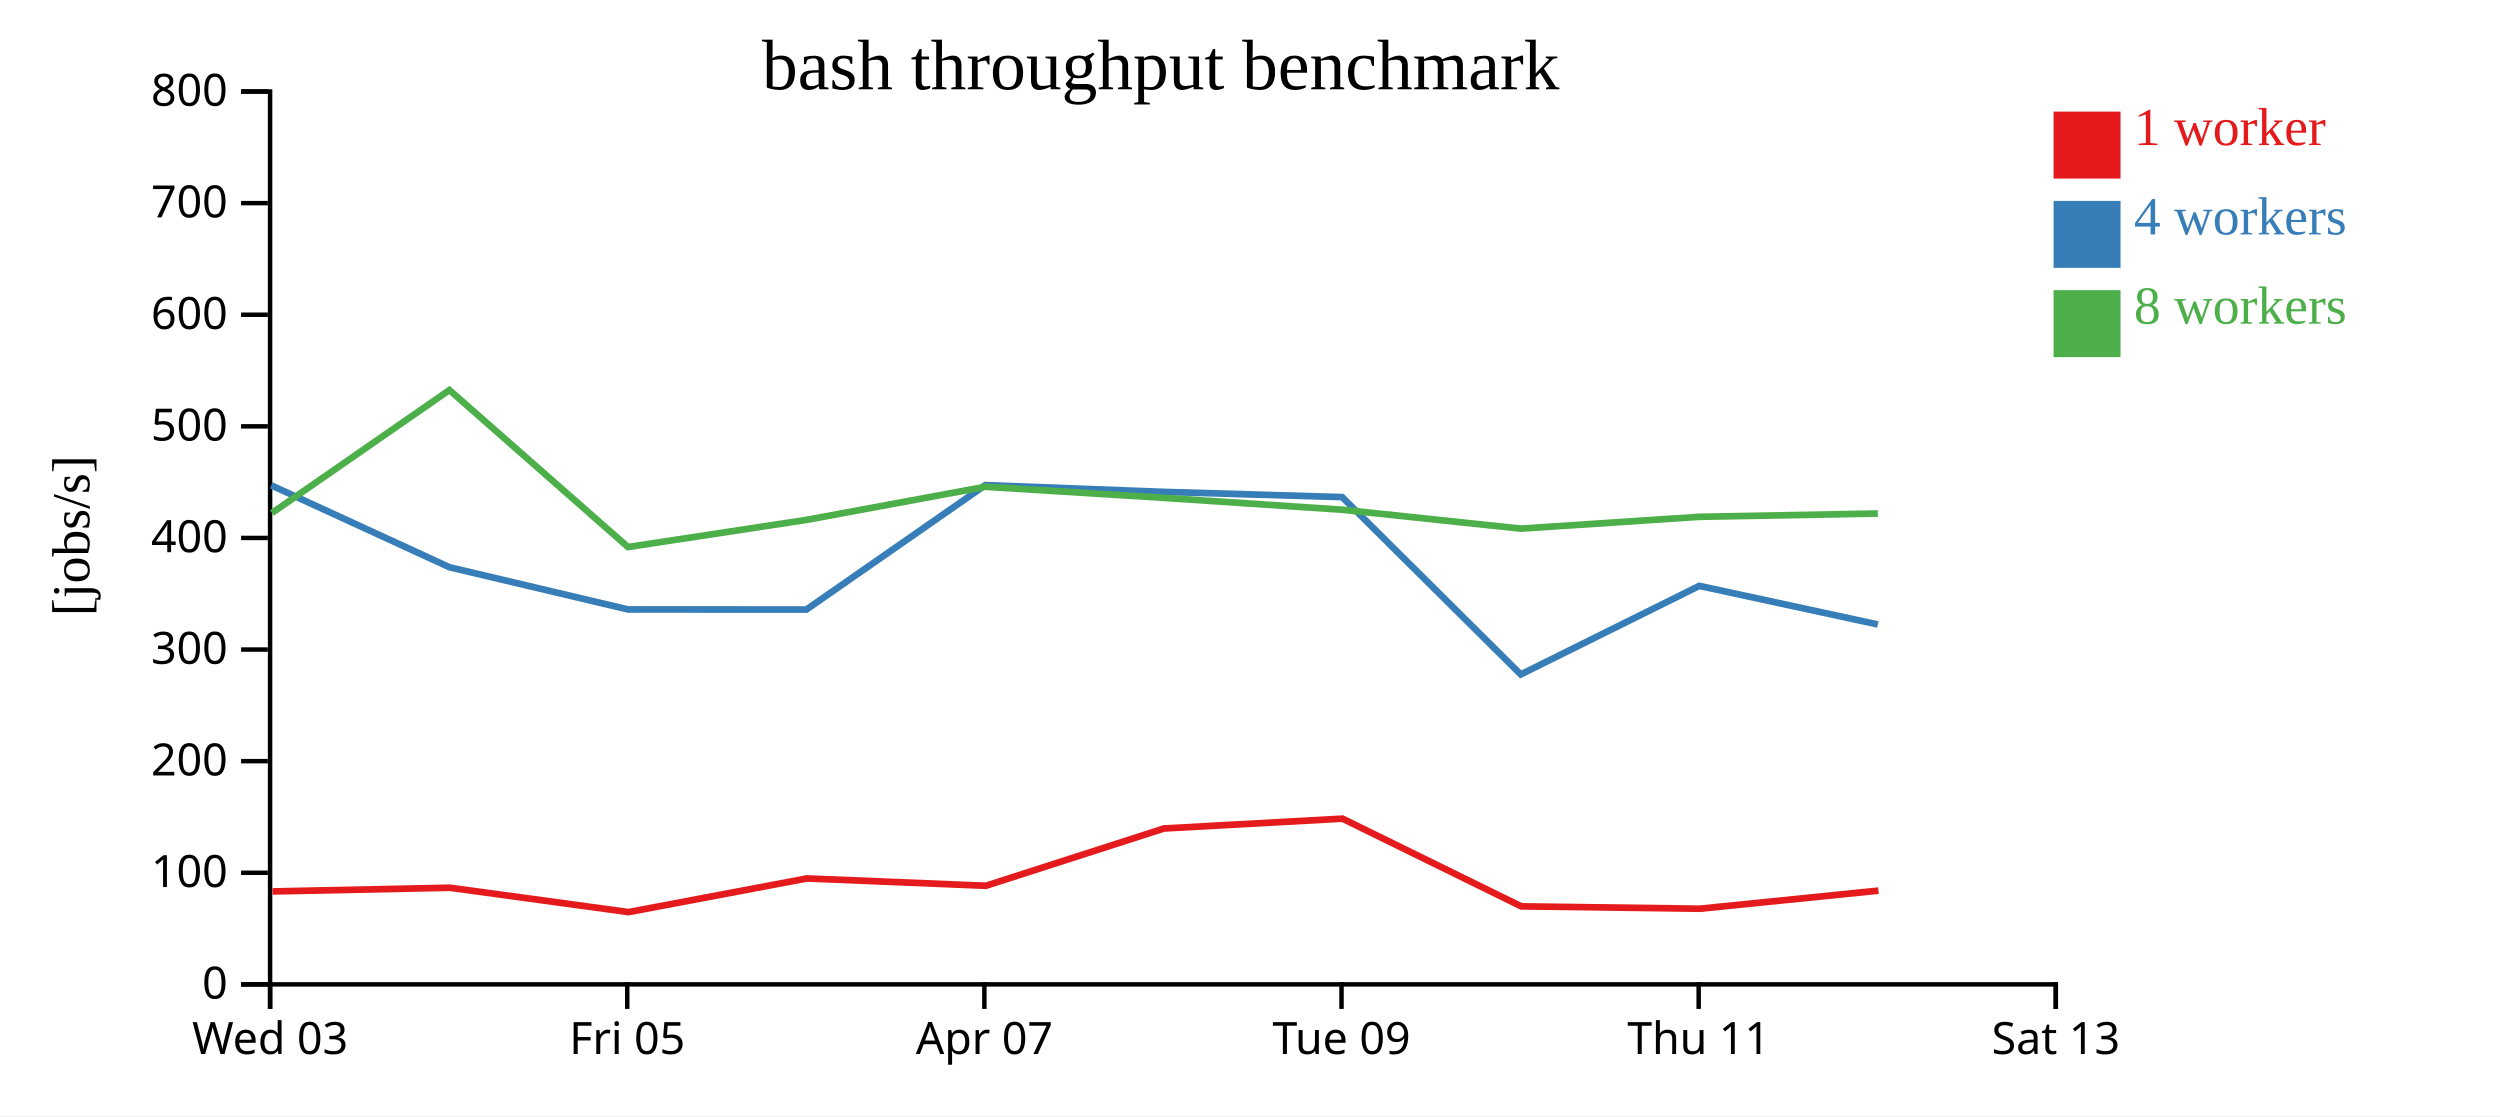
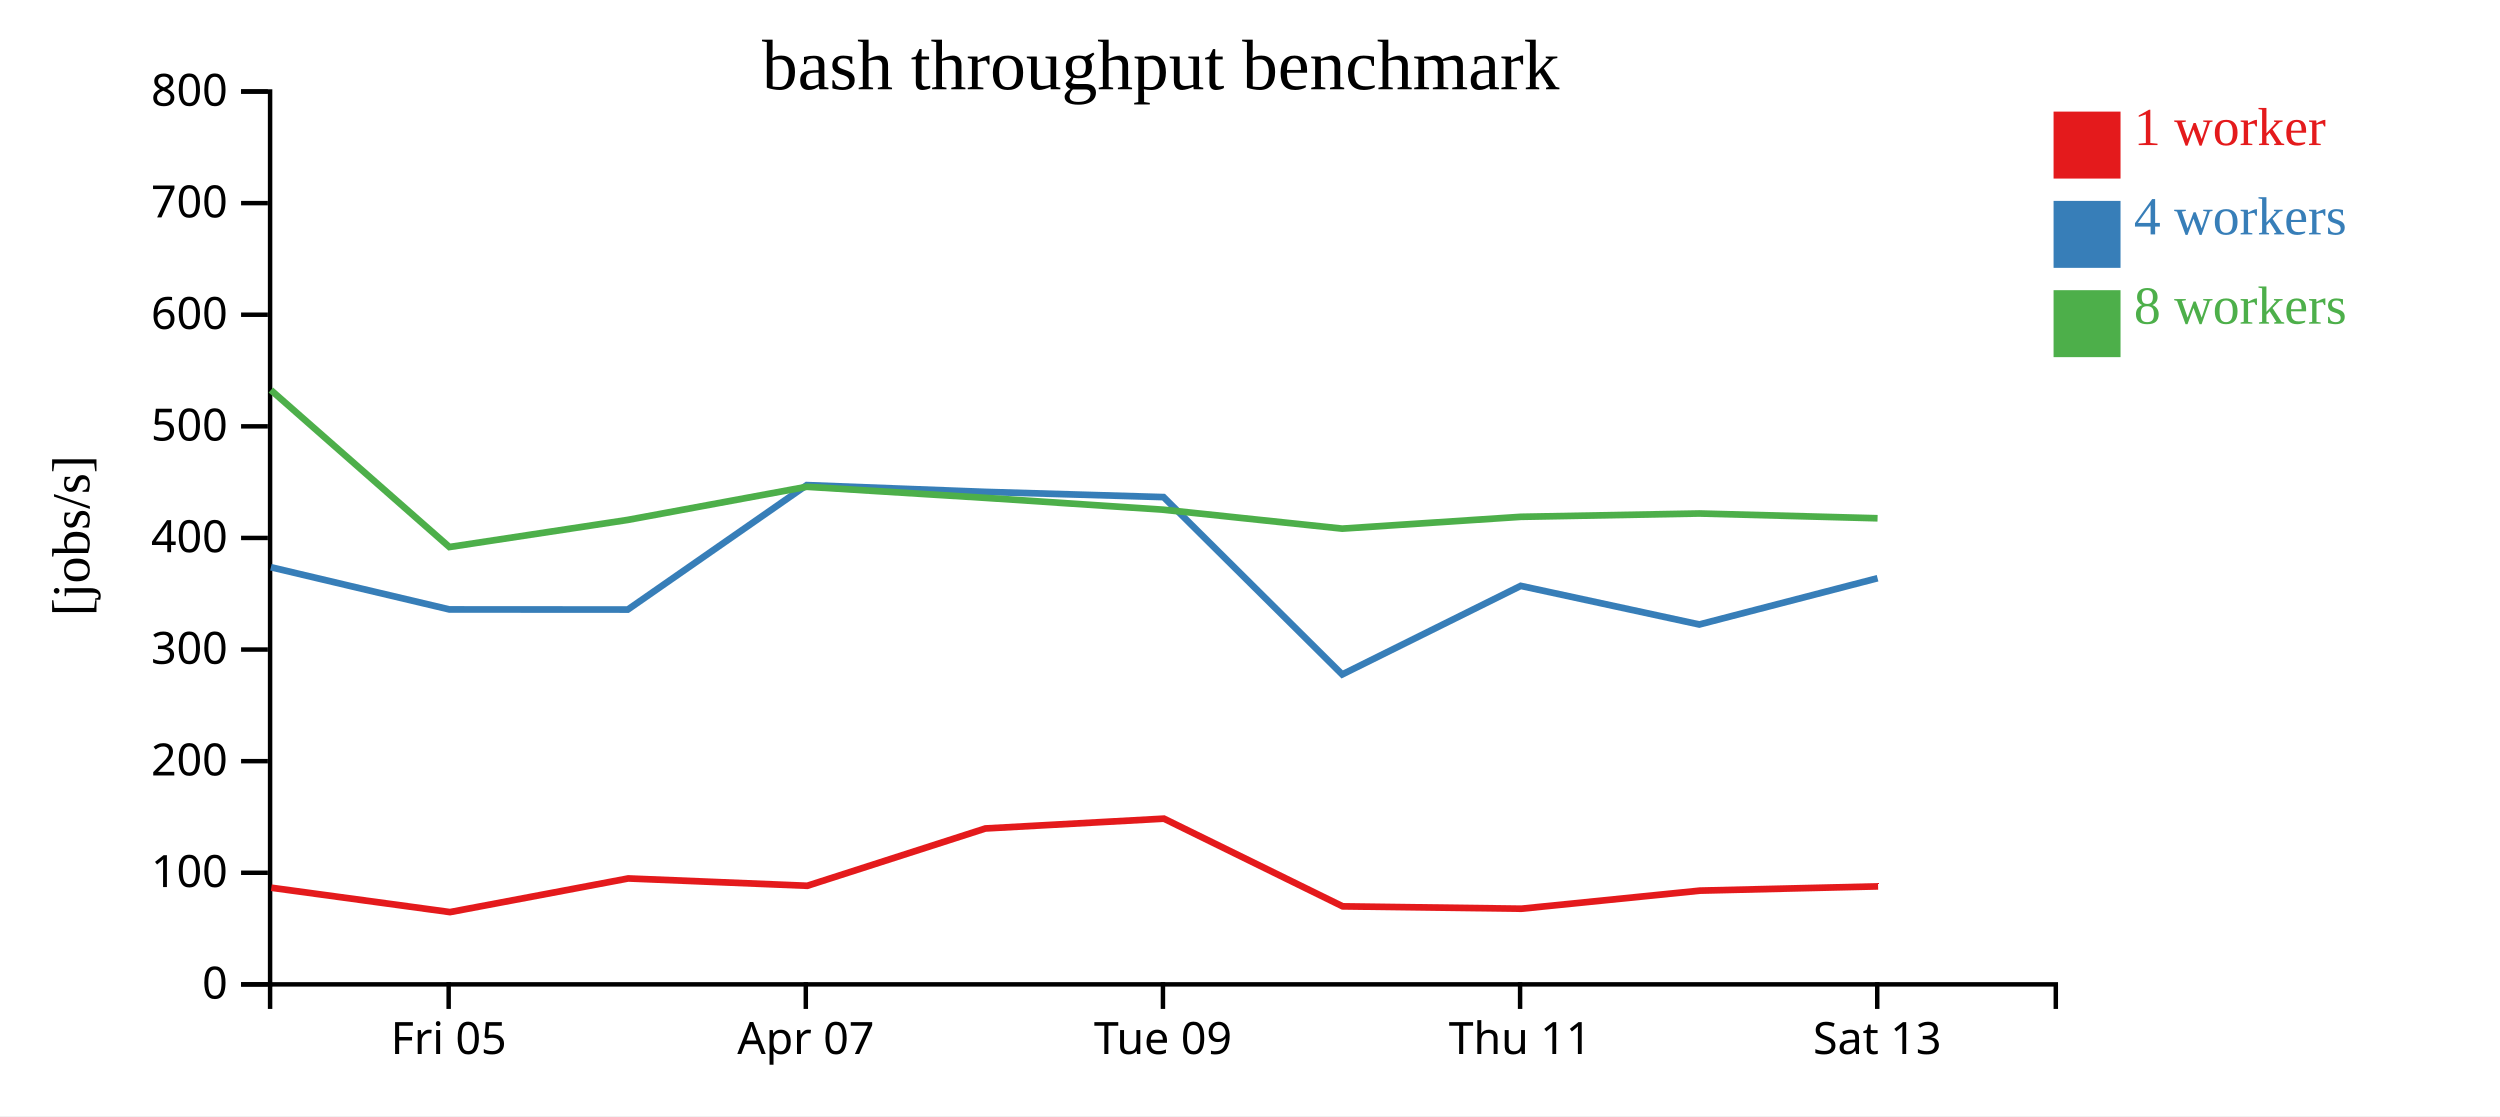
<svg xmlns="http://www.w3.org/2000/svg" width="560" height="250">
  <rect width="100%" height="100%" fill="white" />
  <g transform="translate(60,20)">
    <g transform="translate(0,200)" fill="none" font-size="10" font-family="sans-serif" text-anchor="middle">
      <path class="domain" stroke="currentColor" d="M0.5,6V0.5H400.5V6" />
-       <g class="tick" opacity="1" transform="translate(0.5,0)">
-         <line stroke="currentColor" y2="6" />
-         <text fill="currentColor" y="9" dy="0.71em">Wed 03</text>
-       </g>
-       <g class="tick" opacity="1" transform="translate(80.5,0)">
+       <g class="tick" opacity="1" transform="translate(40.5,0)">
        <line stroke="currentColor" y2="6" />
        <text fill="currentColor" y="9" dy="0.71em">Fri 05</text>
      </g>
-       <g class="tick" opacity="1" transform="translate(160.5,0)">
+       <g class="tick" opacity="1" transform="translate(120.5,0)">
        <line stroke="currentColor" y2="6" />
        <text fill="currentColor" y="9" dy="0.71em">Apr 07</text>
      </g>
-       <g class="tick" opacity="1" transform="translate(240.5,0)">
+       <g class="tick" opacity="1" transform="translate(200.5,0)">
        <line stroke="currentColor" y2="6" />
        <text fill="currentColor" y="9" dy="0.71em">Tue 09</text>
      </g>
-       <g class="tick" opacity="1" transform="translate(320.5,0)">
+       <g class="tick" opacity="1" transform="translate(280.5,0)">
        <line stroke="currentColor" y2="6" />
        <text fill="currentColor" y="9" dy="0.71em">Thu 11</text>
      </g>
-       <g class="tick" opacity="1" transform="translate(400.5,0)">
+       <g class="tick" opacity="1" transform="translate(360.5,0)">
        <line stroke="currentColor" y2="6" />
        <text fill="currentColor" y="9" dy="0.71em">Sat 13</text>
      </g>
    </g>
    <g fill="none" font-size="10" font-family="sans-serif" text-anchor="end">
      <path class="domain" stroke="currentColor" d="M-6,200.5H0.5V0.5H-6" />
      <g class="tick" opacity="1" transform="translate(0,200.5)">
        <line stroke="currentColor" x2="-6" />
        <text fill="currentColor" x="-9" dy="0.32em">0</text>
      </g>
      <g class="tick" opacity="1" transform="translate(0,175.5)">
        <line stroke="currentColor" x2="-6" />
        <text fill="currentColor" x="-9" dy="0.32em">100</text>
      </g>
      <g class="tick" opacity="1" transform="translate(0,150.5)">
        <line stroke="currentColor" x2="-6" />
        <text fill="currentColor" x="-9" dy="0.32em">200</text>
      </g>
      <g class="tick" opacity="1" transform="translate(0,125.5)">
        <line stroke="currentColor" x2="-6" />
        <text fill="currentColor" x="-9" dy="0.32em">300</text>
      </g>
      <g class="tick" opacity="1" transform="translate(0,100.5)">
        <line stroke="currentColor" x2="-6" />
        <text fill="currentColor" x="-9" dy="0.32em">400</text>
      </g>
      <g class="tick" opacity="1" transform="translate(0,75.5)">
        <line stroke="currentColor" x2="-6" />
        <text fill="currentColor" x="-9" dy="0.32em">500</text>
      </g>
      <g class="tick" opacity="1" transform="translate(0,50.5)">
        <line stroke="currentColor" x2="-6" />
        <text fill="currentColor" x="-9" dy="0.32em">600</text>
      </g>
      <g class="tick" opacity="1" transform="translate(0,25.5)">
        <line stroke="currentColor" x2="-6" />
        <text fill="currentColor" x="-9" dy="0.32em">700</text>
      </g>
      <g class="tick" opacity="1" transform="translate(0,0.5)">
        <line stroke="currentColor" x2="-6" />
        <text fill="currentColor" x="-9" dy="0.32em">800</text>
      </g>
    </g>
    <text text-anchor="middle" style="font-size: 12px" transform="rotate(-90)" y="-40" x="-100">[jobs/s]</text>
    <text text-anchor="middle" style="font-size: 16px" y="0" x="200">bash throughput benchmark</text>
-     <path class="line" fill="none" stroke="#e41a1c" stroke-width="1.5" d="M1.052,179.68L40.783,178.853L80.794,184.311L120.73,176.772L160.834,178.416L200.735,165.577L240.723,163.378L280.757,183.023L320.778,183.553L360.779,179.503" />
-     <path class="line" fill="none" stroke="#377eb8" stroke-width="1.5" d="M0.76,88.716L40.684,107.063L80.652,116.514L120.629,116.541L160.715,88.666L200.661,90.182L240.638,91.352L280.65,131.073L320.644,111.237L360.642,119.885" />
-     <path class="line" fill="none" stroke="#4daf4a" stroke-width="1.5" d="M0.914,94.914L40.67,67.374L80.664,102.534L120.617,96.459L160.713,89.037L200.65,91.517L240.624,94.18L280.656,98.415L320.653,95.768L360.633,95.024" />
+     <path class="line" fill="none" stroke="#e41a1c" stroke-width="1.5" d="M0.783,178.853L40.794,184.311L80.73,176.772L120.834,178.416L160.735,165.577L200.723,163.378L240.757,183.023L280.778,183.553L320.779,179.503L360.692,178.546" />
+     <path class="line" fill="none" stroke="#377eb8" stroke-width="1.5" d="M0.684,107.063L40.652,116.514L80.629,116.541L120.715,88.666L160.661,90.182L200.638,91.352L240.65,131.073L280.644,111.237L320.642,119.885L360.575,109.519" />
+     <path class="line" fill="none" stroke="#4daf4a" stroke-width="1.5" d="M0.67,67.374L40.664,102.534L80.617,96.459L120.713,89.037L160.65,91.517L200.624,94.18L240.656,98.415L280.653,95.768L320.633,95.024L360.577,96.093" />
    <rect class="dot" x="400" y="5" width="15" height="15" style="fill: #e41a1c;" />
    <rect class="dot" x="400" y="25" width="15" height="15" style="fill: #377eb8;" />
    <rect class="dot" x="400" y="45" width="15" height="15" style="fill: #4daf4a;" />
    <text class="label" x="418" y="12.5" style="fill: #e41a1c; alignment-baseline: middle;" text-anchor="left">1 worker</text>
    <text class="label" x="418" y="32.5" style="fill: #377eb8; alignment-baseline: middle;" text-anchor="left">4 workers</text>
    <text class="label" x="418" y="52.5" style="fill: #4daf4a; alignment-baseline: middle;" text-anchor="left">8 workers</text>
  </g>
</svg>
